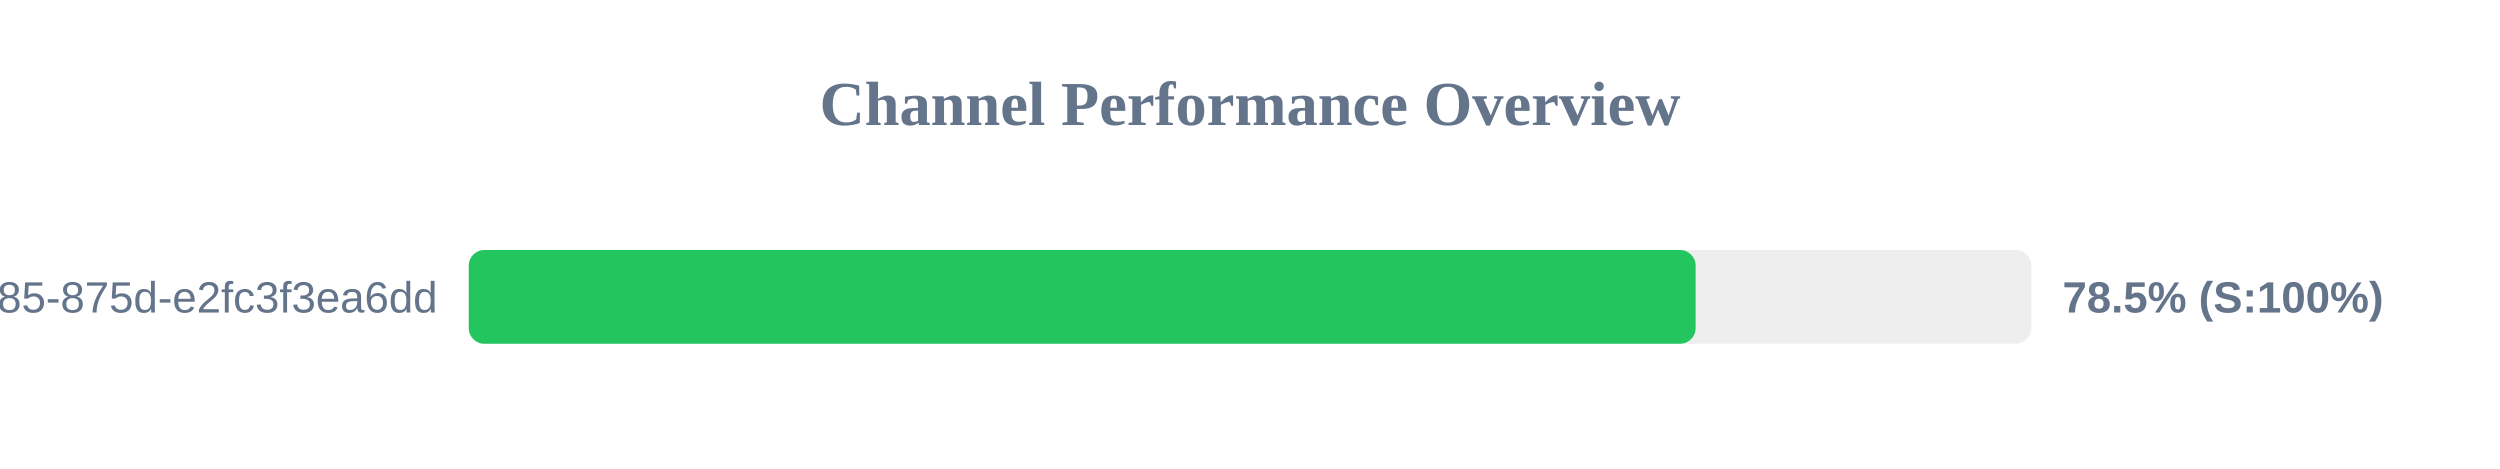
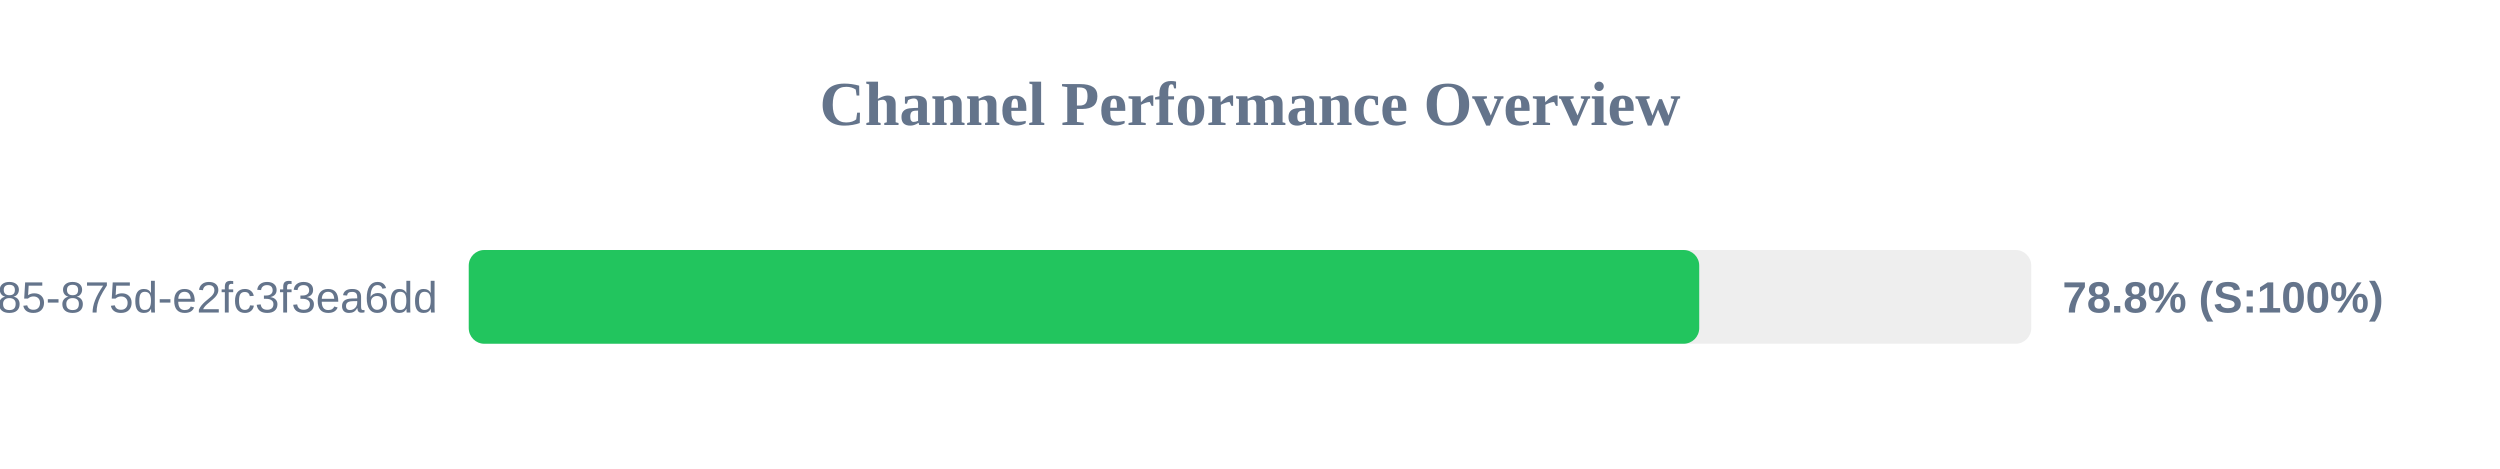
<svg xmlns="http://www.w3.org/2000/svg" width="800" height="150" version="1.1">
  <style>
        .row { font: 14px Arial; fill: #64748b; }
        .score { font: bold 14px Arial; fill: #64748b; }
    </style>
  <text x="400" y="40" text-anchor="middle" font-size="20px" font-weight="bold" fill="#64748b">Channel Performance Overview</text>
  <rect x="150" y="80" width="500" height="30" fill="#eee" rx="5" />
-   <rect x="150" y="80" width="392.6" height="30" fill="#22c55e" rx="5" />
+   <rect x="150" y="80" width="393.75" height="30" fill="#22c55e" rx="5" />
  <text x="140" y="100" text-anchor="end" class="row">?uuid=1045aedf-053c-4585-875d-e2fc3f3ea6dd</text>
-   <text x="660" y="100" text-anchor="start" class="score">78.5% (S:100%)</text>
+   <text x="660" y="100" text-anchor="start" class="score">78.8% (S:100%)</text>
</svg>
